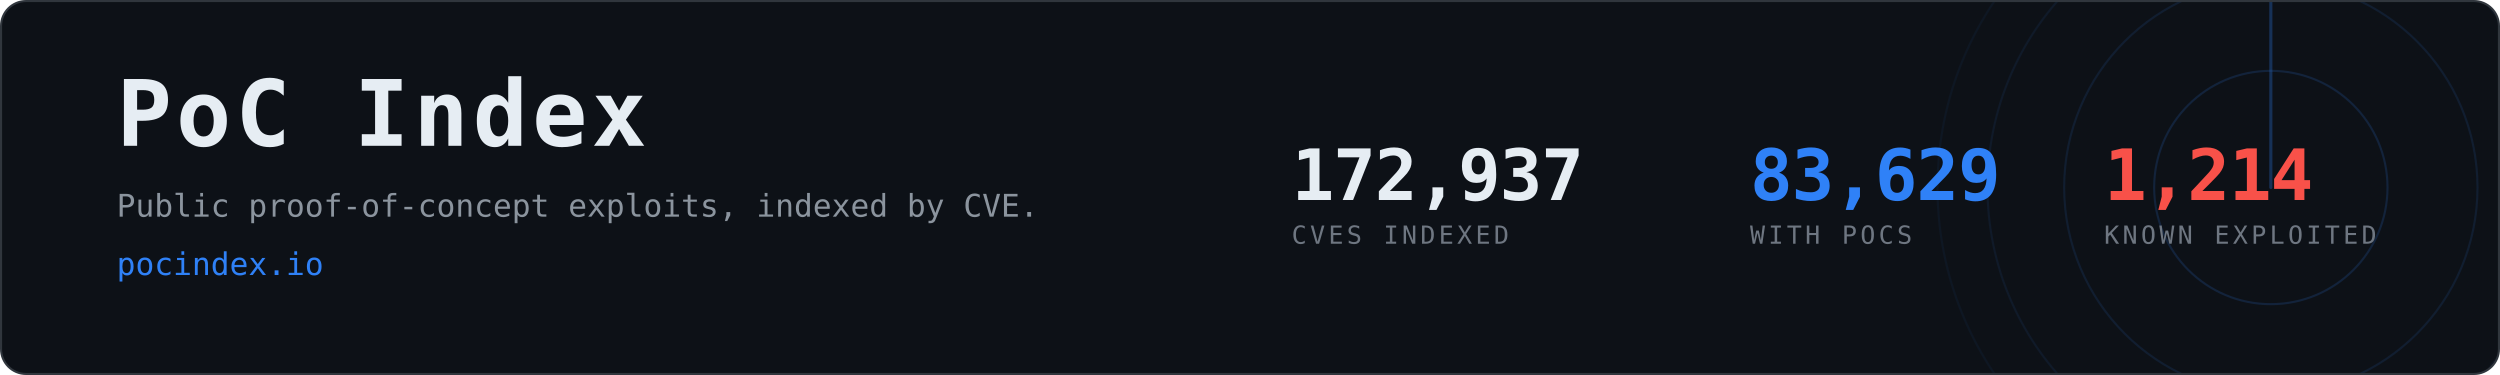
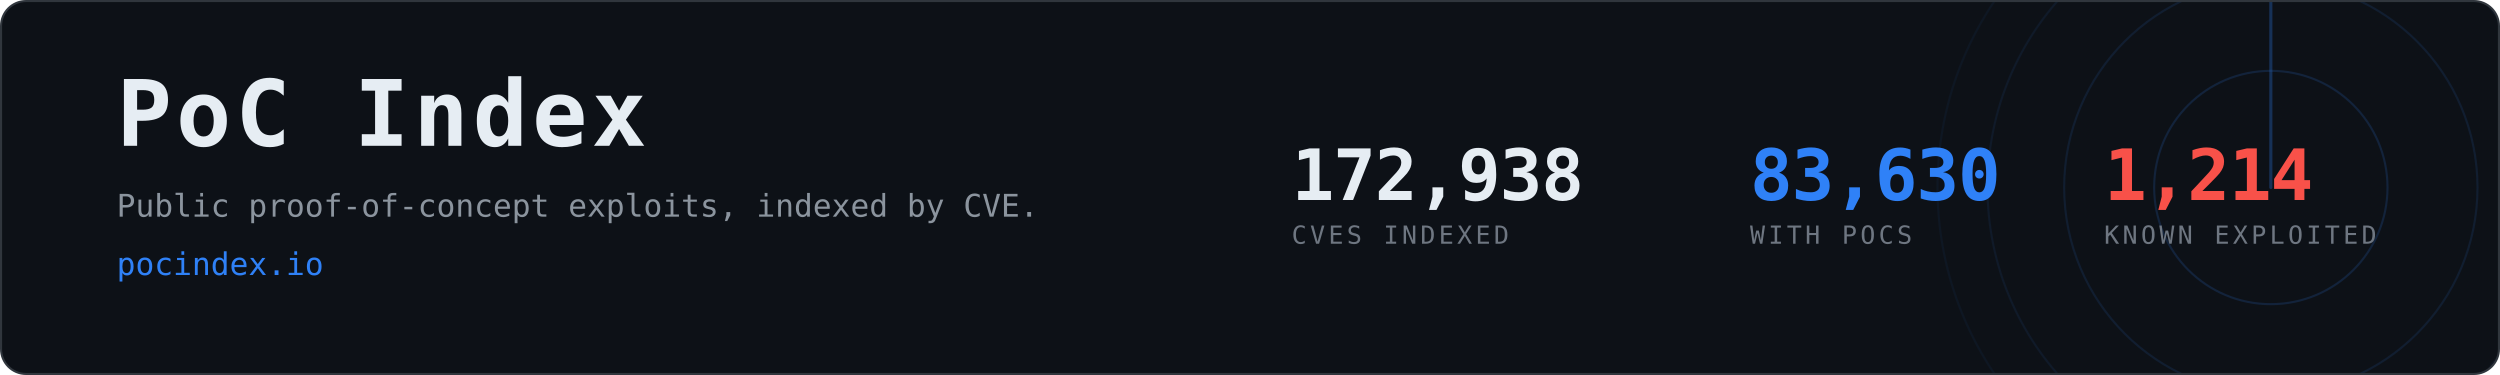
- <svg xmlns="http://www.w3.org/2000/svg" width="1200" height="180" viewBox="0 0 1200 180" role="img" aria-label="PoC Index, 83,629 CVEs with public proof-of-concept exploits">
+ <svg xmlns="http://www.w3.org/2000/svg" width="1200" height="180" viewBox="0 0 1200 180" role="img" aria-label="PoC Index, 83,630 CVEs with public proof-of-concept exploits">
  <clipPath id="card">
    <rect x="1" y="1" width="1198" height="178" rx="12" />
  </clipPath>
  <rect x="0.5" y="0.5" width="1199" height="179" rx="12" fill="#0d1117" stroke="#30363d" />
  <g clip-path="url(#card)" opacity="0.6">
    <g>
      <circle cx="1090" cy="90" r="56.0" fill="none" stroke="#2f81f7" stroke-width="1" opacity="0.270" />
      <circle cx="1090" cy="90" r="99.2" fill="none" stroke="#2f81f7" stroke-width="1" opacity="0.195" />
      <circle cx="1090" cy="90" r="136.0" fill="none" stroke="#2f81f7" stroke-width="1" opacity="0.135" />
      <circle cx="1090" cy="90" r="160.0" fill="none" stroke="#2f81f7" stroke-width="1" opacity="0.090" />
      <line x1="1090" y1="90" x2="1090" y2="-70.0" stroke="#2f81f7" stroke-width="1.5" stroke-linecap="round" opacity="0.480">
        <animateTransform attributeName="transform" type="rotate" from="0 1090 90" to="360 1090 90" dur="8s" repeatCount="indefinite" />
      </line>
    </g>
  </g>
  <text x="56" y="70" font-family="ui-monospace,SFMono-Regular,Menlo,Consolas,monospace" font-size="44" font-weight="700" fill="#e6edf3" letter-spacing="2">PoC Index</text>
  <text x="56" y="104" font-family="ui-monospace,SFMono-Regular,Menlo,Consolas,monospace" font-size="15" fill="#8b949e">
    Public proof-of-concept exploits, indexed by CVE.</text>
  <text x="56" y="132" font-family="ui-monospace,SFMono-Regular,Menlo,Consolas,monospace" font-size="15" fill="#2f81f7">pocindex.io</text>
-   <text x="620" y="96" font-family="ui-monospace,SFMono-Regular,Menlo,Consolas,monospace" font-size="34" font-weight="700" fill="#e6edf3" letter-spacing="-0.5">172,937</text>
+   <text x="620" y="96" font-family="ui-monospace,SFMono-Regular,Menlo,Consolas,monospace" font-size="34" font-weight="700" fill="#e6edf3" letter-spacing="-0.5">172,938</text>
  <text x="620" y="117" font-family="ui-monospace,SFMono-Regular,Menlo,Consolas,monospace" font-size="12" fill="#6e7681" letter-spacing="1.6">CVES INDEXED</text>
-   <text x="840" y="96" font-family="ui-monospace,SFMono-Regular,Menlo,Consolas,monospace" font-size="34" font-weight="700" fill="#2f81f7" letter-spacing="-0.5">83,629</text>
+   <text x="840" y="96" font-family="ui-monospace,SFMono-Regular,Menlo,Consolas,monospace" font-size="34" font-weight="700" fill="#2f81f7" letter-spacing="-0.5">83,630</text>
  <text x="840" y="117" font-family="ui-monospace,SFMono-Regular,Menlo,Consolas,monospace" font-size="12" fill="#6e7681" letter-spacing="1.6">WITH POCS</text>
  <text x="1010" y="96" font-family="ui-monospace,SFMono-Regular,Menlo,Consolas,monospace" font-size="34" font-weight="700" fill="#f85149" letter-spacing="-0.5">1,214</text>
  <text x="1010" y="117" font-family="ui-monospace,SFMono-Regular,Menlo,Consolas,monospace" font-size="12" fill="#6e7681" letter-spacing="1.6">KNOWN EXPLOITED</text>
</svg>
